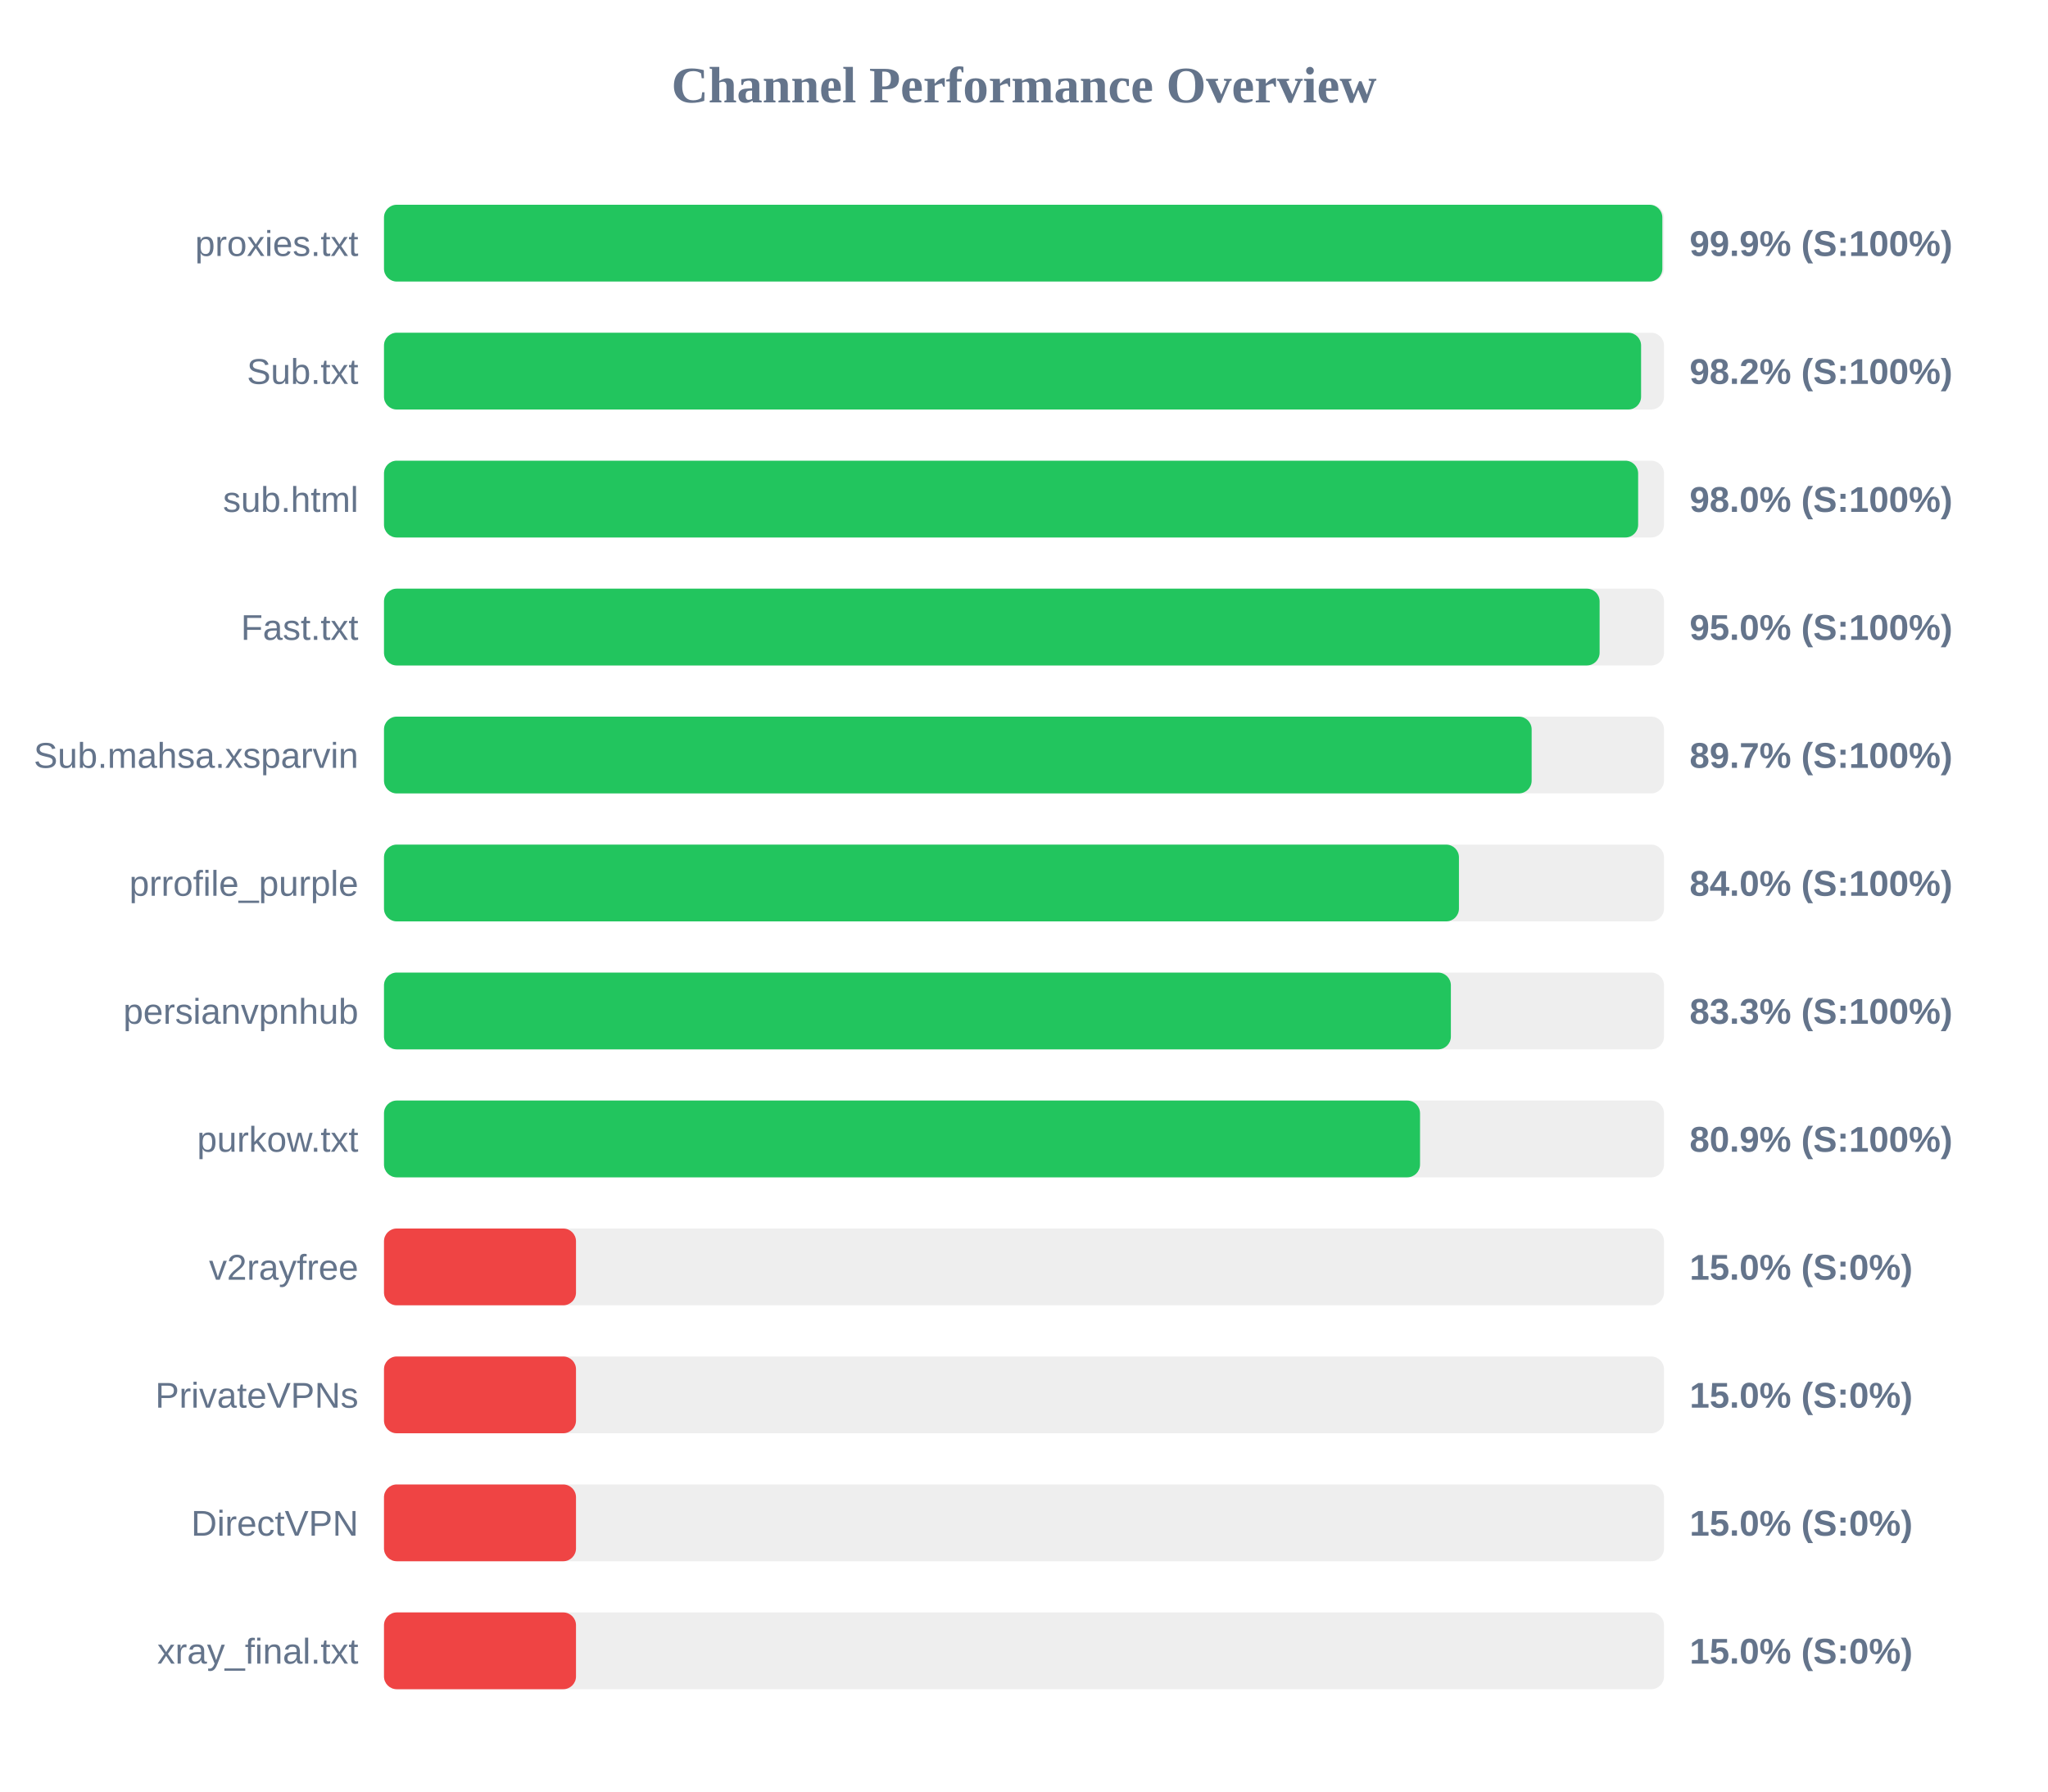
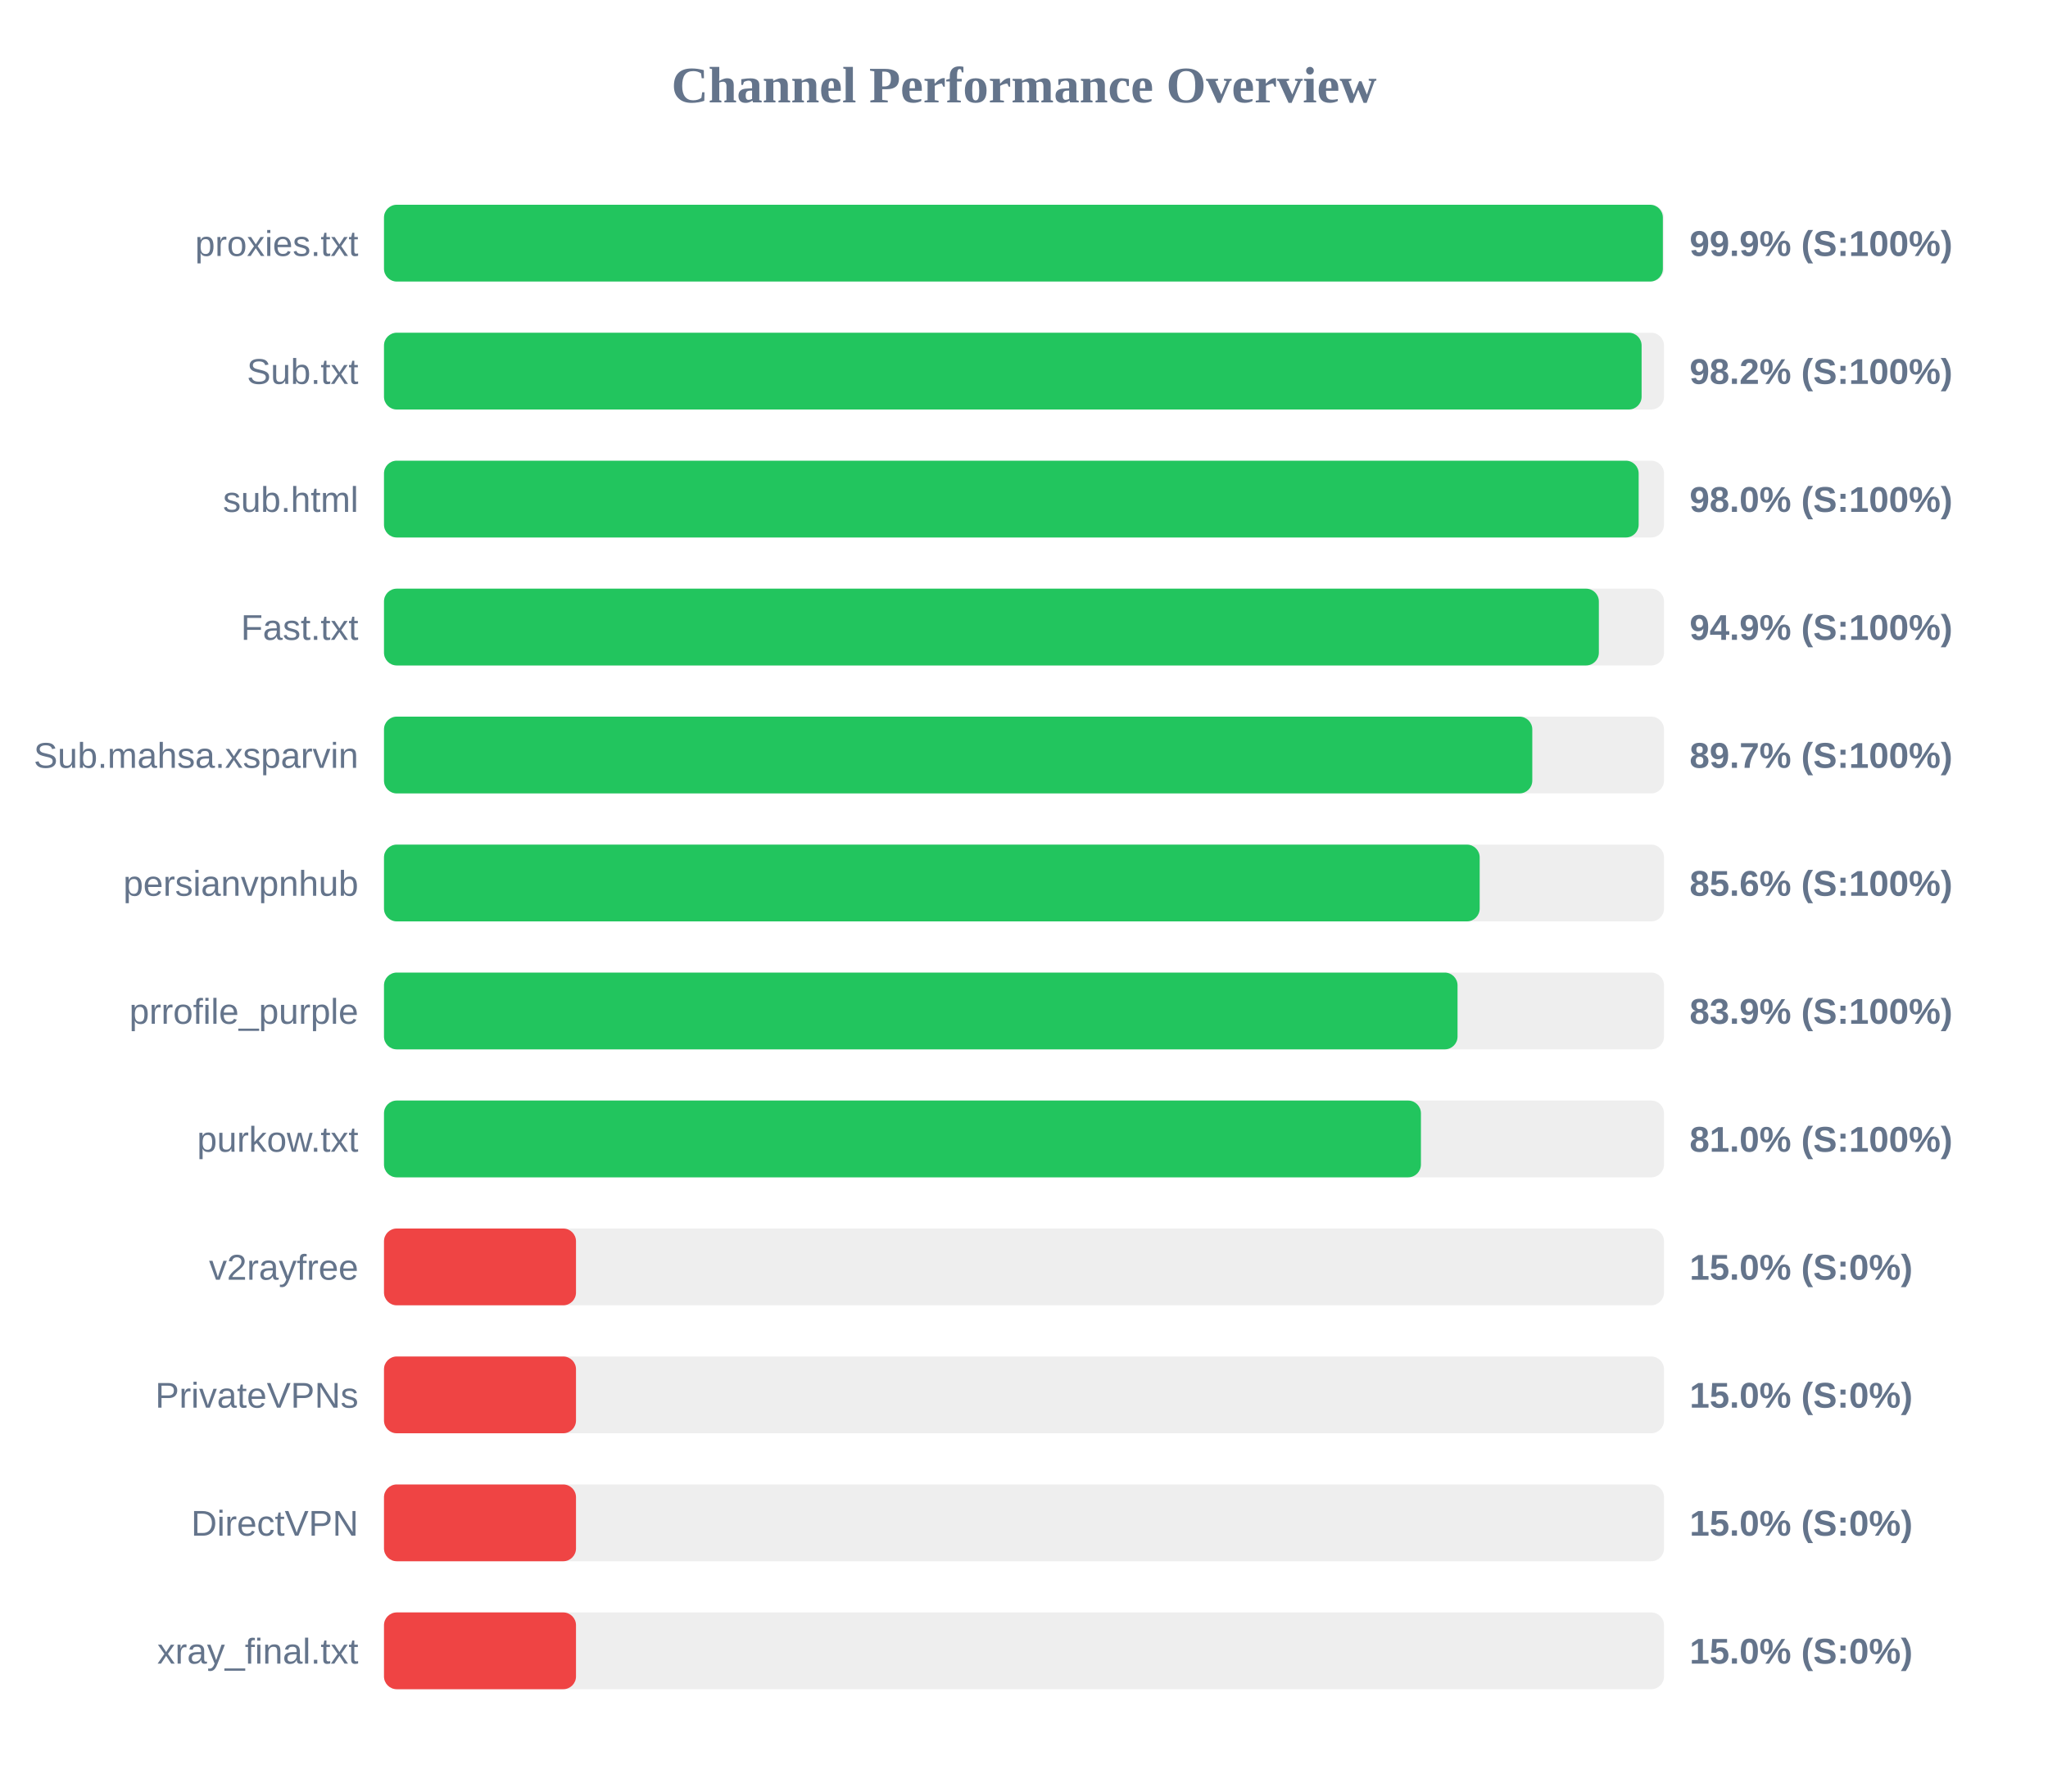
<svg xmlns="http://www.w3.org/2000/svg" width="800" height="700" version="1.1">
  <style>
        .row { font: 14px Arial; fill: #64748b; }
        .score { font: bold 14px Arial; fill: #64748b; }
    </style>
  <text x="400" y="40" text-anchor="middle" font-size="20px" font-weight="bold" fill="#64748b">Channel Performance Overview</text>
  <rect x="150" y="80" width="500" height="30" fill="#eee" rx="5" />
-   <rect x="150" y="80" width="499.35" height="30" fill="#22c55e" rx="5" />
+   <rect x="150" y="80" width="499.55" height="30" fill="#22c55e" rx="5" />
  <text x="140" y="100" text-anchor="end" class="row">proxies.txt</text>
  <text x="660" y="100" text-anchor="start" class="score">99.9% (S:100%)</text>
  <rect x="150" y="130" width="500" height="30" fill="#eee" rx="5" />
-   <rect x="150" y="130" width="491.05" height="30" fill="#22c55e" rx="5" />
+   <rect x="150" y="130" width="491.25" height="30" fill="#22c55e" rx="5" />
  <text x="140" y="150" text-anchor="end" class="row">Sub.txt</text>
  <text x="660" y="150" text-anchor="start" class="score">98.2% (S:100%)</text>
  <rect x="150" y="180" width="500" height="30" fill="#eee" rx="5" />
-   <rect x="150" y="180" width="489.9" height="30" fill="#22c55e" rx="5" />
+   <rect x="150" y="180" width="490.1" height="30" fill="#22c55e" rx="5" />
  <text x="140" y="200" text-anchor="end" class="row">sub.html</text>
  <text x="660" y="200" text-anchor="start" class="score">98.0% (S:100%)</text>
  <rect x="150" y="230" width="500" height="30" fill="#eee" rx="5" />
-   <rect x="150" y="230" width="474.85" height="30" fill="#22c55e" rx="5" />
+   <rect x="150" y="230" width="474.55" height="30" fill="#22c55e" rx="5" />
  <text x="140" y="250" text-anchor="end" class="row">Fast.txt</text>
-   <text x="660" y="250" text-anchor="start" class="score">95.0% (S:100%)</text>
+   <text x="660" y="250" text-anchor="start" class="score">94.9% (S:100%)</text>
  <rect x="150" y="280" width="500" height="30" fill="#eee" rx="5" />
-   <rect x="150" y="280" width="448.3" height="30" fill="#22c55e" rx="5" />
+   <rect x="150" y="280" width="448.55" height="30" fill="#22c55e" rx="5" />
  <text x="140" y="300" text-anchor="end" class="row">Sub.mahsa.xsparvin</text>
  <text x="660" y="300" text-anchor="start" class="score">89.7% (S:100%)</text>
  <rect x="150" y="330" width="500" height="30" fill="#eee" rx="5" />
-   <rect x="150" y="330" width="419.9" height="30" fill="#22c55e" rx="5" />
-   <text x="140" y="350" text-anchor="end" class="row">prrofile_purple</text>
-   <text x="660" y="350" text-anchor="start" class="score">84.0% (S:100%)</text>
+   <rect x="150" y="330" width="428.0" height="30" fill="#22c55e" rx="5" />
+   <text x="140" y="350" text-anchor="end" class="row">persianvpnhub</text>
+   <text x="660" y="350" text-anchor="start" class="score">85.6% (S:100%)</text>
  <rect x="150" y="380" width="500" height="30" fill="#eee" rx="5" />
-   <rect x="150" y="380" width="416.75" height="30" fill="#22c55e" rx="5" />
-   <text x="140" y="400" text-anchor="end" class="row">persianvpnhub</text>
-   <text x="660" y="400" text-anchor="start" class="score">83.3% (S:100%)</text>
+   <rect x="150" y="380" width="419.35" height="30" fill="#22c55e" rx="5" />
+   <text x="140" y="400" text-anchor="end" class="row">prrofile_purple</text>
+   <text x="660" y="400" text-anchor="start" class="score">83.9% (S:100%)</text>
  <rect x="150" y="430" width="500" height="30" fill="#eee" rx="5" />
-   <rect x="150" y="430" width="404.7" height="30" fill="#22c55e" rx="5" />
+   <rect x="150" y="430" width="405.05" height="30" fill="#22c55e" rx="5" />
  <text x="140" y="450" text-anchor="end" class="row">purkow.txt</text>
-   <text x="660" y="450" text-anchor="start" class="score">80.9% (S:100%)</text>
+   <text x="660" y="450" text-anchor="start" class="score">81.0% (S:100%)</text>
  <rect x="150" y="480" width="500" height="30" fill="#eee" rx="5" />
  <rect x="150" y="480" width="75.0" height="30" fill="#ef4444" rx="5" />
  <text x="140" y="500" text-anchor="end" class="row">v2rayfree</text>
  <text x="660" y="500" text-anchor="start" class="score">15.0% (S:0%)</text>
  <rect x="150" y="530" width="500" height="30" fill="#eee" rx="5" />
  <rect x="150" y="530" width="75.0" height="30" fill="#ef4444" rx="5" />
  <text x="140" y="550" text-anchor="end" class="row">PrivateVPNs</text>
  <text x="660" y="550" text-anchor="start" class="score">15.0% (S:0%)</text>
  <rect x="150" y="580" width="500" height="30" fill="#eee" rx="5" />
  <rect x="150" y="580" width="75.0" height="30" fill="#ef4444" rx="5" />
  <text x="140" y="600" text-anchor="end" class="row">DirectVPN</text>
  <text x="660" y="600" text-anchor="start" class="score">15.0% (S:0%)</text>
  <rect x="150" y="630" width="500" height="30" fill="#eee" rx="5" />
  <rect x="150" y="630" width="75.0" height="30" fill="#ef4444" rx="5" />
  <text x="140" y="650" text-anchor="end" class="row">xray_final.txt</text>
  <text x="660" y="650" text-anchor="start" class="score">15.0% (S:0%)</text>
</svg>
